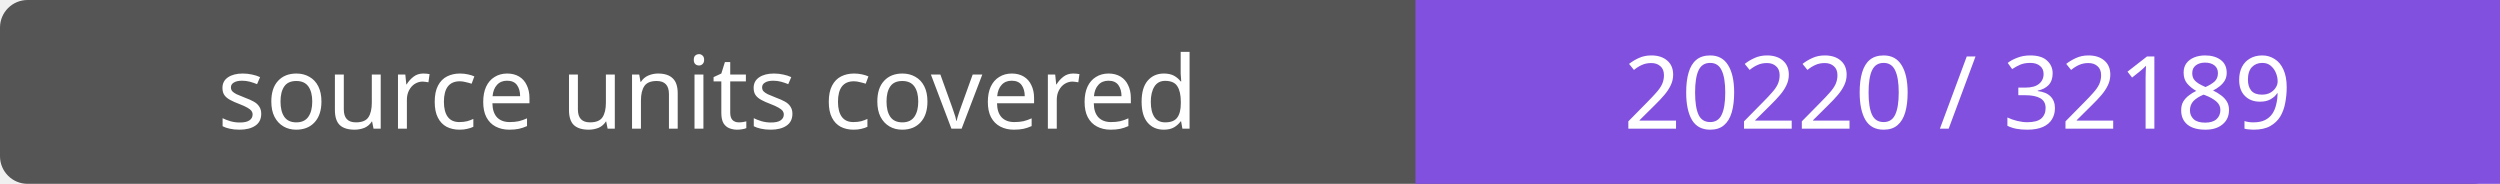
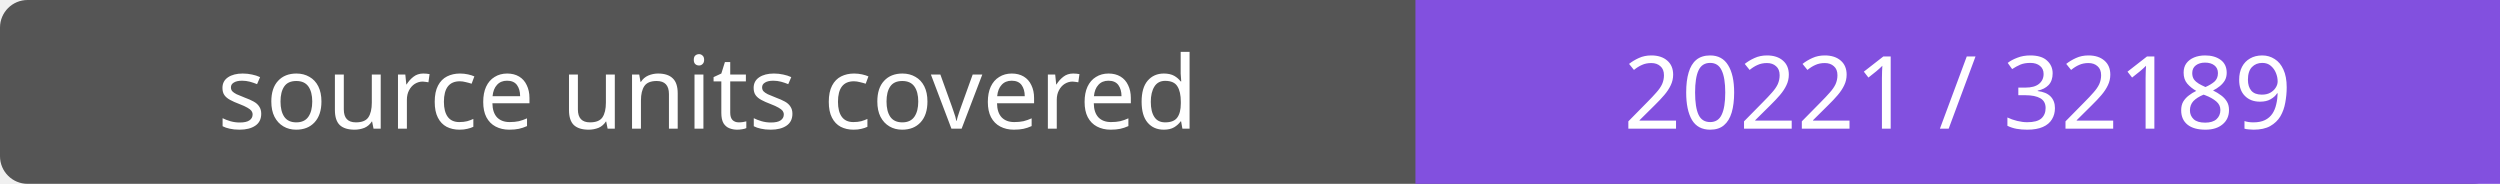
- <svg xmlns="http://www.w3.org/2000/svg" width="272" height="20" role="img" aria-label="source units covered: 20220 / 32189">
+ <svg xmlns="http://www.w3.org/2000/svg" width="272" height="20" role="img" aria-label="source units covered: 20221 / 32189">
  <rect width="272" height="20" rx="3" fill="#555" />
  <path fill="#8250df" d="M154 0h118v20H154z" />
  <g fill="#fff" text-anchor="middle" font-family="Verdana,sans-serif" font-size="11">
    <text x="77.0" y="14">source units covered</text>
-     <text x="213.0" y="14">20220 / 32189</text>
+     <text x="213.0" y="14">20221 / 32189</text>
  </g>
</svg>
